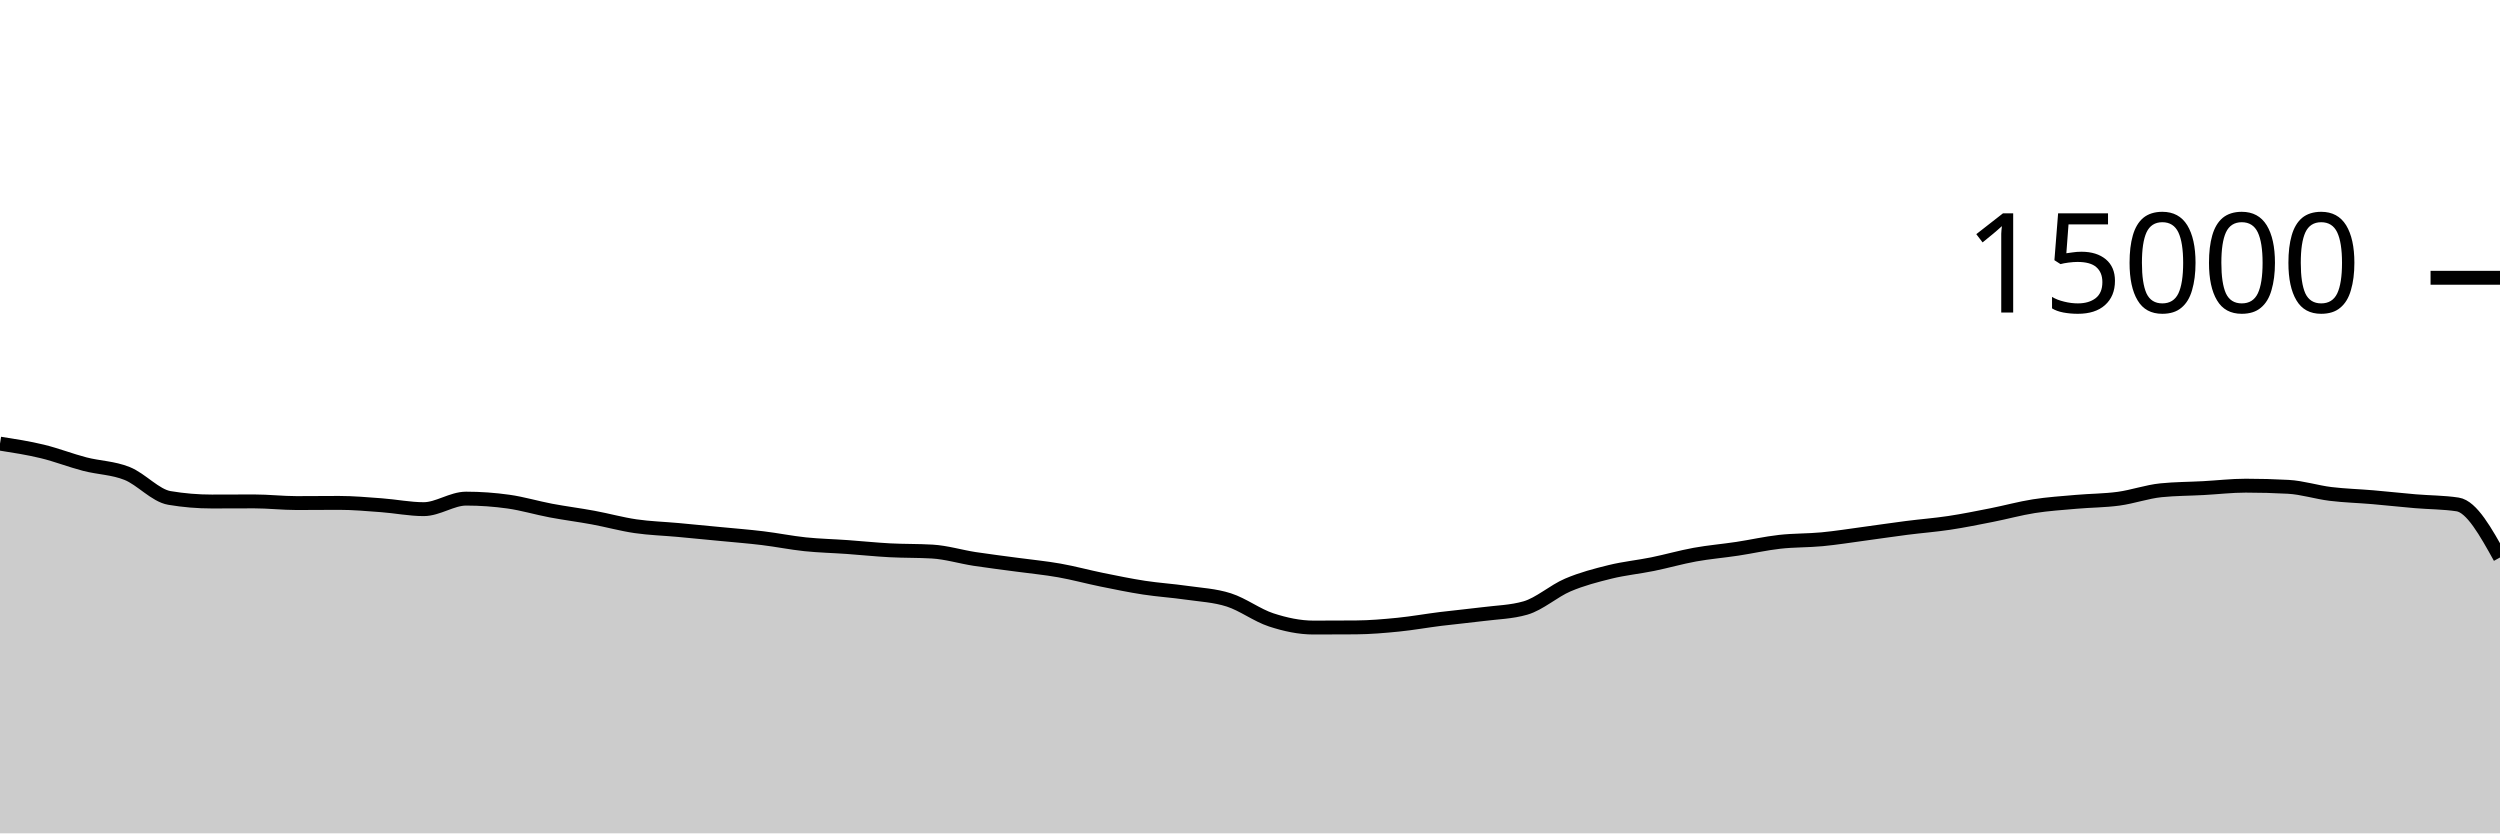
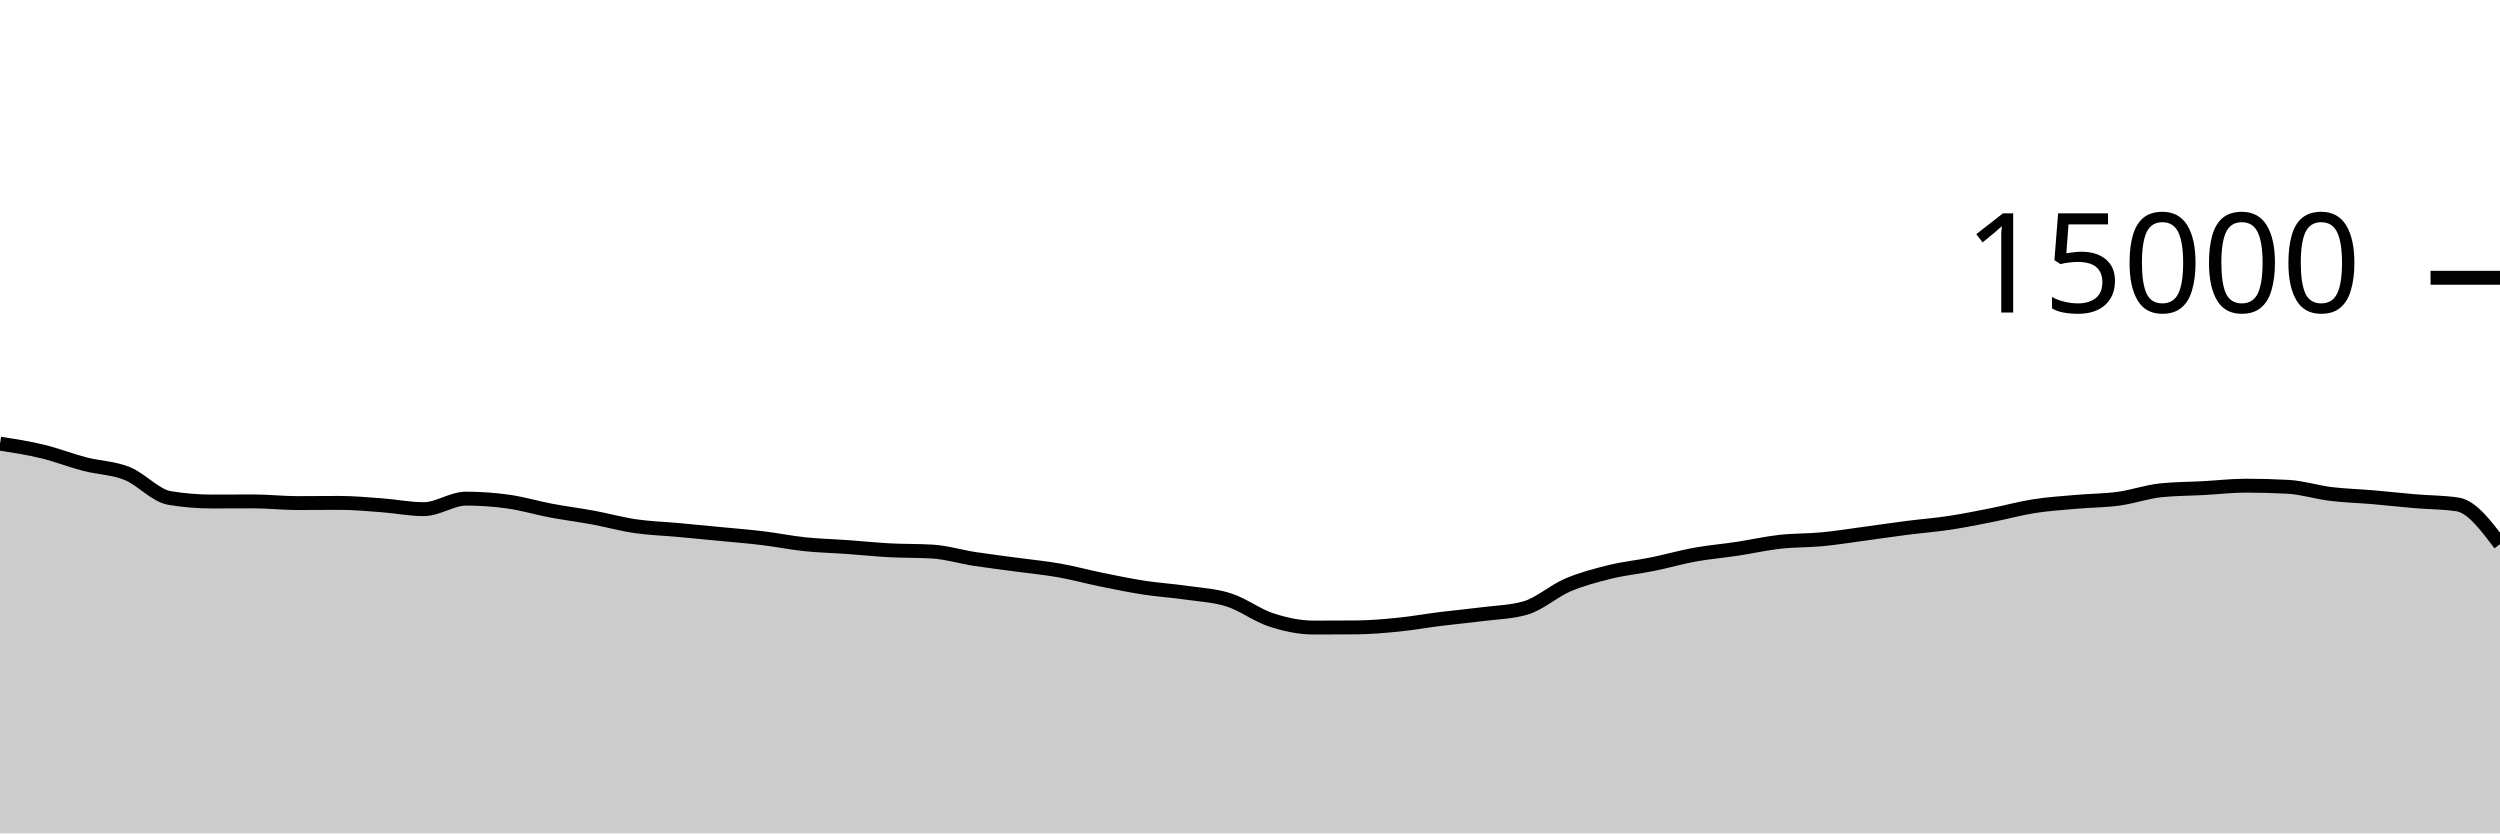
<svg xmlns="http://www.w3.org/2000/svg" viewBox="0 0 180 60">
  <g transform="translate(0,20)">
-     <path class="area" fill="rgba(0, 0, 0, 0.2)" d="M0,11.941C1.017,12.1,2.034,12.258,3.051,12.504C4.068,12.75,5.085,13.152,6.102,13.416C7.119,13.68,8.136,13.684,9.153,14.091C10.169,14.497,11.186,15.683,12.203,15.853C13.22,16.024,14.237,16.109,15.254,16.109C16.271,16.109,17.288,16.101,18.305,16.101C19.322,16.101,20.339,16.221,21.356,16.221C22.373,16.221,23.39,16.208,24.407,16.208C25.424,16.208,26.441,16.301,27.458,16.376C28.475,16.451,29.492,16.659,30.508,16.659C31.525,16.659,32.542,15.901,33.559,15.901C34.576,15.901,35.593,15.974,36.61,16.117C37.627,16.26,38.644,16.568,39.661,16.76C40.678,16.952,41.695,17.079,42.712,17.267C43.729,17.455,44.746,17.74,45.763,17.888C46.78,18.036,47.797,18.064,48.814,18.157C49.831,18.251,50.847,18.349,51.864,18.448C52.881,18.547,53.898,18.626,54.915,18.749C55.932,18.872,56.949,19.08,57.966,19.187C58.983,19.293,60,19.314,61.017,19.387C62.034,19.459,63.051,19.567,64.068,19.621C65.085,19.676,66.102,19.652,67.119,19.712C68.136,19.772,69.153,20.085,70.169,20.243C71.186,20.4,72.203,20.52,73.22,20.659C74.237,20.797,75.254,20.892,76.271,21.072C77.288,21.252,78.305,21.532,79.322,21.739C80.339,21.945,81.356,22.156,82.373,22.312C83.39,22.468,84.407,22.53,85.424,22.677C86.441,22.824,87.458,22.869,88.475,23.195C89.492,23.52,90.508,24.3,91.525,24.632C92.542,24.964,93.559,25.184,94.576,25.184C95.593,25.184,96.61,25.18,97.627,25.173C98.644,25.166,99.661,25.078,100.678,24.976C101.695,24.874,102.712,24.689,103.729,24.563C104.746,24.436,105.763,24.347,106.78,24.216C107.797,24.085,108.814,24.069,109.831,23.776C110.847,23.483,111.864,22.554,112.881,22.12C113.898,21.686,114.915,21.424,115.932,21.173C116.949,20.923,117.966,20.825,118.983,20.619C120,20.412,121.017,20.118,122.034,19.933C123.051,19.749,124.068,19.666,125.085,19.512C126.102,19.358,127.119,19.125,128.136,19.011C129.153,18.896,130.169,18.924,131.186,18.827C132.203,18.73,133.22,18.566,134.237,18.429C135.254,18.293,136.271,18.138,137.288,18.008C138.305,17.878,139.322,17.801,140.339,17.648C141.356,17.495,142.373,17.288,143.39,17.088C144.407,16.888,145.424,16.605,146.441,16.445C147.458,16.286,148.475,16.22,149.492,16.131C150.508,16.041,151.525,16.045,152.542,15.907C153.559,15.768,154.576,15.402,155.593,15.299C156.61,15.196,157.627,15.199,158.644,15.144C159.661,15.089,160.678,14.968,161.695,14.968C162.712,14.968,163.729,14.996,164.746,15.051C165.763,15.106,166.78,15.438,167.797,15.563C168.814,15.688,169.831,15.712,170.847,15.8C171.864,15.888,172.881,16.001,173.898,16.088C174.915,16.175,175.932,16.165,176.949,16.32C177.966,16.475,178.983,18.307,180,20.139L180,40C178.983,40,177.966,40,176.949,40C175.932,40,174.915,40,173.898,40C172.881,40,171.864,40,170.847,40C169.831,40,168.814,40,167.797,40C166.78,40,165.763,40,164.746,40C163.729,40,162.712,40,161.695,40C160.678,40,159.661,40,158.644,40C157.627,40,156.61,40,155.593,40C154.576,40,153.559,40,152.542,40C151.525,40,150.508,40,149.492,40C148.475,40,147.458,40,146.441,40C145.424,40,144.407,40,143.39,40C142.373,40,141.356,40,140.339,40C139.322,40,138.305,40,137.288,40C136.271,40,135.254,40,134.237,40C133.22,40,132.203,40,131.186,40C130.169,40,129.153,40,128.136,40C127.119,40,126.102,40,125.085,40C124.068,40,123.051,40,122.034,40C121.017,40,120,40,118.983,40C117.966,40,116.949,40,115.932,40C114.915,40,113.898,40,112.881,40C111.864,40,110.847,40,109.831,40C108.814,40,107.797,40,106.78,40C105.763,40,104.746,40,103.729,40C102.712,40,101.695,40,100.678,40C99.661,40,98.644,40,97.627,40C96.61,40,95.593,40,94.576,40C93.559,40,92.542,40,91.525,40C90.508,40,89.492,40,88.475,40C87.458,40,86.441,40,85.424,40C84.407,40,83.39,40,82.373,40C81.356,40,80.339,40,79.322,40C78.305,40,77.288,40,76.271,40C75.254,40,74.237,40,73.22,40C72.203,40,71.186,40,70.169,40C69.153,40,68.136,40,67.119,40C66.102,40,65.085,40,64.068,40C63.051,40,62.034,40,61.017,40C60,40,58.983,40,57.966,40C56.949,40,55.932,40,54.915,40C53.898,40,52.881,40,51.864,40C50.847,40,49.831,40,48.814,40C47.797,40,46.78,40,45.763,40C44.746,40,43.729,40,42.712,40C41.695,40,40.678,40,39.661,40C38.644,40,37.627,40,36.61,40C35.593,40,34.576,40,33.559,40C32.542,40,31.525,40,30.508,40C29.492,40,28.475,40,27.458,40C26.441,40,25.424,40,24.407,40C23.39,40,22.373,40,21.356,40C20.339,40,19.322,40,18.305,40C17.288,40,16.271,40,15.254,40C14.237,40,13.22,40,12.203,40C11.186,40,10.169,40,9.153,40C8.136,40,7.119,40,6.102,40C5.085,40,4.068,40,3.051,40C2.034,40,1.017,40,0,40Z" />
-     <path class="line" stroke="black" fill="none" d="M0,11.941C1.017,12.1,2.034,12.258,3.051,12.504C4.068,12.75,5.085,13.152,6.102,13.416C7.119,13.68,8.136,13.684,9.153,14.091C10.169,14.497,11.186,15.683,12.203,15.853C13.22,16.024,14.237,16.109,15.254,16.109C16.271,16.109,17.288,16.101,18.305,16.101C19.322,16.101,20.339,16.221,21.356,16.221C22.373,16.221,23.39,16.208,24.407,16.208C25.424,16.208,26.441,16.301,27.458,16.376C28.475,16.451,29.492,16.659,30.508,16.659C31.525,16.659,32.542,15.901,33.559,15.901C34.576,15.901,35.593,15.974,36.61,16.117C37.627,16.26,38.644,16.568,39.661,16.76C40.678,16.952,41.695,17.079,42.712,17.267C43.729,17.455,44.746,17.74,45.763,17.888C46.78,18.036,47.797,18.064,48.814,18.157C49.831,18.251,50.847,18.349,51.864,18.448C52.881,18.547,53.898,18.626,54.915,18.749C55.932,18.872,56.949,19.08,57.966,19.187C58.983,19.293,60,19.314,61.017,19.387C62.034,19.459,63.051,19.567,64.068,19.621C65.085,19.676,66.102,19.652,67.119,19.712C68.136,19.772,69.153,20.085,70.169,20.243C71.186,20.4,72.203,20.52,73.22,20.659C74.237,20.797,75.254,20.892,76.271,21.072C77.288,21.252,78.305,21.532,79.322,21.739C80.339,21.945,81.356,22.156,82.373,22.312C83.39,22.468,84.407,22.53,85.424,22.677C86.441,22.824,87.458,22.869,88.475,23.195C89.492,23.52,90.508,24.3,91.525,24.632C92.542,24.964,93.559,25.184,94.576,25.184C95.593,25.184,96.61,25.18,97.627,25.173C98.644,25.166,99.661,25.078,100.678,24.976C101.695,24.874,102.712,24.689,103.729,24.563C104.746,24.436,105.763,24.347,106.78,24.216C107.797,24.085,108.814,24.069,109.831,23.776C110.847,23.483,111.864,22.554,112.881,22.12C113.898,21.686,114.915,21.424,115.932,21.173C116.949,20.923,117.966,20.825,118.983,20.619C120,20.412,121.017,20.118,122.034,19.933C123.051,19.749,124.068,19.666,125.085,19.512C126.102,19.358,127.119,19.125,128.136,19.011C129.153,18.896,130.169,18.924,131.186,18.827C132.203,18.73,133.22,18.566,134.237,18.429C135.254,18.293,136.271,18.138,137.288,18.008C138.305,17.878,139.322,17.801,140.339,17.648C141.356,17.495,142.373,17.288,143.39,17.088C144.407,16.888,145.424,16.605,146.441,16.445C147.458,16.286,148.475,16.22,149.492,16.131C150.508,16.041,151.525,16.045,152.542,15.907C153.559,15.768,154.576,15.402,155.593,15.299C156.61,15.196,157.627,15.199,158.644,15.144C159.661,15.089,160.678,14.968,161.695,14.968C162.712,14.968,163.729,14.996,164.746,15.051C165.763,15.106,166.78,15.438,167.797,15.563C168.814,15.688,169.831,15.712,170.847,15.8C171.864,15.888,172.881,16.001,173.898,16.088C174.915,16.175,175.932,16.165,176.949,16.32C177.966,16.475,178.983,18.307,180,20.139" />
+     <path class="area" fill="rgba(0, 0, 0, 0.2)" d="M0,11.941C1.017,12.1,2.034,12.258,3.051,12.504C4.068,12.75,5.085,13.152,6.102,13.416C7.119,13.68,8.136,13.684,9.153,14.091C10.169,14.497,11.186,15.683,12.203,15.853C13.22,16.024,14.237,16.109,15.254,16.109C16.271,16.109,17.288,16.101,18.305,16.101C19.322,16.101,20.339,16.221,21.356,16.221C22.373,16.221,23.39,16.208,24.407,16.208C25.424,16.208,26.441,16.301,27.458,16.376C28.475,16.451,29.492,16.659,30.508,16.659C31.525,16.659,32.542,15.901,33.559,15.901C34.576,15.901,35.593,15.974,36.61,16.117C37.627,16.26,38.644,16.568,39.661,16.76C40.678,16.952,41.695,17.079,42.712,17.267C43.729,17.455,44.746,17.74,45.763,17.888C46.78,18.036,47.797,18.064,48.814,18.157C49.831,18.251,50.847,18.349,51.864,18.448C52.881,18.547,53.898,18.626,54.915,18.749C55.932,18.872,56.949,19.08,57.966,19.187C58.983,19.293,60,19.314,61.017,19.387C62.034,19.459,63.051,19.567,64.068,19.621C65.085,19.676,66.102,19.652,67.119,19.712C68.136,19.772,69.153,20.085,70.169,20.243C71.186,20.4,72.203,20.52,73.22,20.659C74.237,20.797,75.254,20.892,76.271,21.072C77.288,21.252,78.305,21.532,79.322,21.739C80.339,21.945,81.356,22.156,82.373,22.312C83.39,22.468,84.407,22.53,85.424,22.677C86.441,22.824,87.458,22.869,88.475,23.195C89.492,23.52,90.508,24.3,91.525,24.632C92.542,24.964,93.559,25.184,94.576,25.184C95.593,25.184,96.61,25.18,97.627,25.173C98.644,25.166,99.661,25.078,100.678,24.976C101.695,24.874,102.712,24.689,103.729,24.563C104.746,24.436,105.763,24.347,106.78,24.216C107.797,24.085,108.814,24.069,109.831,23.776C110.847,23.483,111.864,22.554,112.881,22.12C113.898,21.686,114.915,21.424,115.932,21.173C116.949,20.923,117.966,20.825,118.983,20.619C120,20.412,121.017,20.118,122.034,19.933C123.051,19.749,124.068,19.666,125.085,19.512C126.102,19.358,127.119,19.125,128.136,19.011C129.153,18.896,130.169,18.924,131.186,18.827C132.203,18.73,133.22,18.566,134.237,18.429C135.254,18.293,136.271,18.138,137.288,18.008C138.305,17.878,139.322,17.801,140.339,17.648C141.356,17.495,142.373,17.288,143.39,17.088C144.407,16.888,145.424,16.605,146.441,16.445C147.458,16.286,148.475,16.22,149.492,16.131C150.508,16.041,151.525,16.045,152.542,15.907C153.559,15.768,154.576,15.402,155.593,15.299C156.61,15.196,157.627,15.199,158.644,15.144C159.661,15.089,160.678,14.968,161.695,14.968C162.712,14.968,163.729,14.996,164.746,15.051C165.763,15.106,166.78,15.438,167.797,15.563C168.814,15.688,169.831,15.712,170.847,15.8C171.864,15.888,172.881,16.001,173.898,16.088C174.915,16.175,175.932,16.165,176.949,16.32C177.966,16.475,178.983,17.827,180,19.179L180,40C178.983,40,177.966,40,176.949,40C175.932,40,174.915,40,173.898,40C172.881,40,171.864,40,170.847,40C169.831,40,168.814,40,167.797,40C166.78,40,165.763,40,164.746,40C163.729,40,162.712,40,161.695,40C160.678,40,159.661,40,158.644,40C157.627,40,156.61,40,155.593,40C154.576,40,153.559,40,152.542,40C151.525,40,150.508,40,149.492,40C148.475,40,147.458,40,146.441,40C145.424,40,144.407,40,143.39,40C142.373,40,141.356,40,140.339,40C139.322,40,138.305,40,137.288,40C136.271,40,135.254,40,134.237,40C133.22,40,132.203,40,131.186,40C130.169,40,129.153,40,128.136,40C127.119,40,126.102,40,125.085,40C124.068,40,123.051,40,122.034,40C121.017,40,120,40,118.983,40C117.966,40,116.949,40,115.932,40C114.915,40,113.898,40,112.881,40C111.864,40,110.847,40,109.831,40C108.814,40,107.797,40,106.78,40C105.763,40,104.746,40,103.729,40C102.712,40,101.695,40,100.678,40C99.661,40,98.644,40,97.627,40C96.61,40,95.593,40,94.576,40C93.559,40,92.542,40,91.525,40C90.508,40,89.492,40,88.475,40C87.458,40,86.441,40,85.424,40C84.407,40,83.39,40,82.373,40C81.356,40,80.339,40,79.322,40C78.305,40,77.288,40,76.271,40C75.254,40,74.237,40,73.22,40C72.203,40,71.186,40,70.169,40C69.153,40,68.136,40,67.119,40C66.102,40,65.085,40,64.068,40C63.051,40,62.034,40,61.017,40C60,40,58.983,40,57.966,40C56.949,40,55.932,40,54.915,40C53.898,40,52.881,40,51.864,40C50.847,40,49.831,40,48.814,40C47.797,40,46.78,40,45.763,40C44.746,40,43.729,40,42.712,40C41.695,40,40.678,40,39.661,40C38.644,40,37.627,40,36.61,40C35.593,40,34.576,40,33.559,40C32.542,40,31.525,40,30.508,40C29.492,40,28.475,40,27.458,40C26.441,40,25.424,40,24.407,40C23.39,40,22.373,40,21.356,40C20.339,40,19.322,40,18.305,40C17.288,40,16.271,40,15.254,40C14.237,40,13.22,40,12.203,40C11.186,40,10.169,40,9.153,40C8.136,40,7.119,40,6.102,40C5.085,40,4.068,40,3.051,40C2.034,40,1.017,40,0,40Z" />
+     <path class="line" stroke="black" fill="none" d="M0,11.941C1.017,12.1,2.034,12.258,3.051,12.504C4.068,12.75,5.085,13.152,6.102,13.416C7.119,13.68,8.136,13.684,9.153,14.091C10.169,14.497,11.186,15.683,12.203,15.853C13.22,16.024,14.237,16.109,15.254,16.109C16.271,16.109,17.288,16.101,18.305,16.101C19.322,16.101,20.339,16.221,21.356,16.221C22.373,16.221,23.39,16.208,24.407,16.208C25.424,16.208,26.441,16.301,27.458,16.376C28.475,16.451,29.492,16.659,30.508,16.659C31.525,16.659,32.542,15.901,33.559,15.901C34.576,15.901,35.593,15.974,36.61,16.117C37.627,16.26,38.644,16.568,39.661,16.76C40.678,16.952,41.695,17.079,42.712,17.267C43.729,17.455,44.746,17.74,45.763,17.888C46.78,18.036,47.797,18.064,48.814,18.157C49.831,18.251,50.847,18.349,51.864,18.448C52.881,18.547,53.898,18.626,54.915,18.749C55.932,18.872,56.949,19.08,57.966,19.187C58.983,19.293,60,19.314,61.017,19.387C62.034,19.459,63.051,19.567,64.068,19.621C65.085,19.676,66.102,19.652,67.119,19.712C68.136,19.772,69.153,20.085,70.169,20.243C71.186,20.4,72.203,20.52,73.22,20.659C74.237,20.797,75.254,20.892,76.271,21.072C77.288,21.252,78.305,21.532,79.322,21.739C80.339,21.945,81.356,22.156,82.373,22.312C83.39,22.468,84.407,22.53,85.424,22.677C86.441,22.824,87.458,22.869,88.475,23.195C89.492,23.52,90.508,24.3,91.525,24.632C92.542,24.964,93.559,25.184,94.576,25.184C95.593,25.184,96.61,25.18,97.627,25.173C98.644,25.166,99.661,25.078,100.678,24.976C101.695,24.874,102.712,24.689,103.729,24.563C104.746,24.436,105.763,24.347,106.78,24.216C107.797,24.085,108.814,24.069,109.831,23.776C110.847,23.483,111.864,22.554,112.881,22.12C113.898,21.686,114.915,21.424,115.932,21.173C116.949,20.923,117.966,20.825,118.983,20.619C120,20.412,121.017,20.118,122.034,19.933C123.051,19.749,124.068,19.666,125.085,19.512C126.102,19.358,127.119,19.125,128.136,19.011C129.153,18.896,130.169,18.924,131.186,18.827C132.203,18.73,133.22,18.566,134.237,18.429C135.254,18.293,136.271,18.138,137.288,18.008C138.305,17.878,139.322,17.801,140.339,17.648C141.356,17.495,142.373,17.288,143.39,17.088C144.407,16.888,145.424,16.605,146.441,16.445C147.458,16.286,148.475,16.22,149.492,16.131C150.508,16.041,151.525,16.045,152.542,15.907C153.559,15.768,154.576,15.402,155.593,15.299C156.61,15.196,157.627,15.199,158.644,15.144C159.661,15.089,160.678,14.968,161.695,14.968C162.712,14.968,163.729,14.996,164.746,15.051C165.763,15.106,166.78,15.438,167.797,15.563C168.814,15.688,169.831,15.712,170.847,15.8C171.864,15.888,172.881,16.001,173.898,16.088C174.915,16.175,175.932,16.165,176.949,16.32C177.966,16.475,178.983,17.827,180,19.179" />
    <path class="axis-ceiling" stroke-width="1" stroke="black" fill="none" d="M175,0L180,0" />
    <text class="axis-ceiling-label" font-family="sans-serif" text-anchor="end" font-size="10px" x="170" y="2.5">15000</text>
  </g>
</svg>
